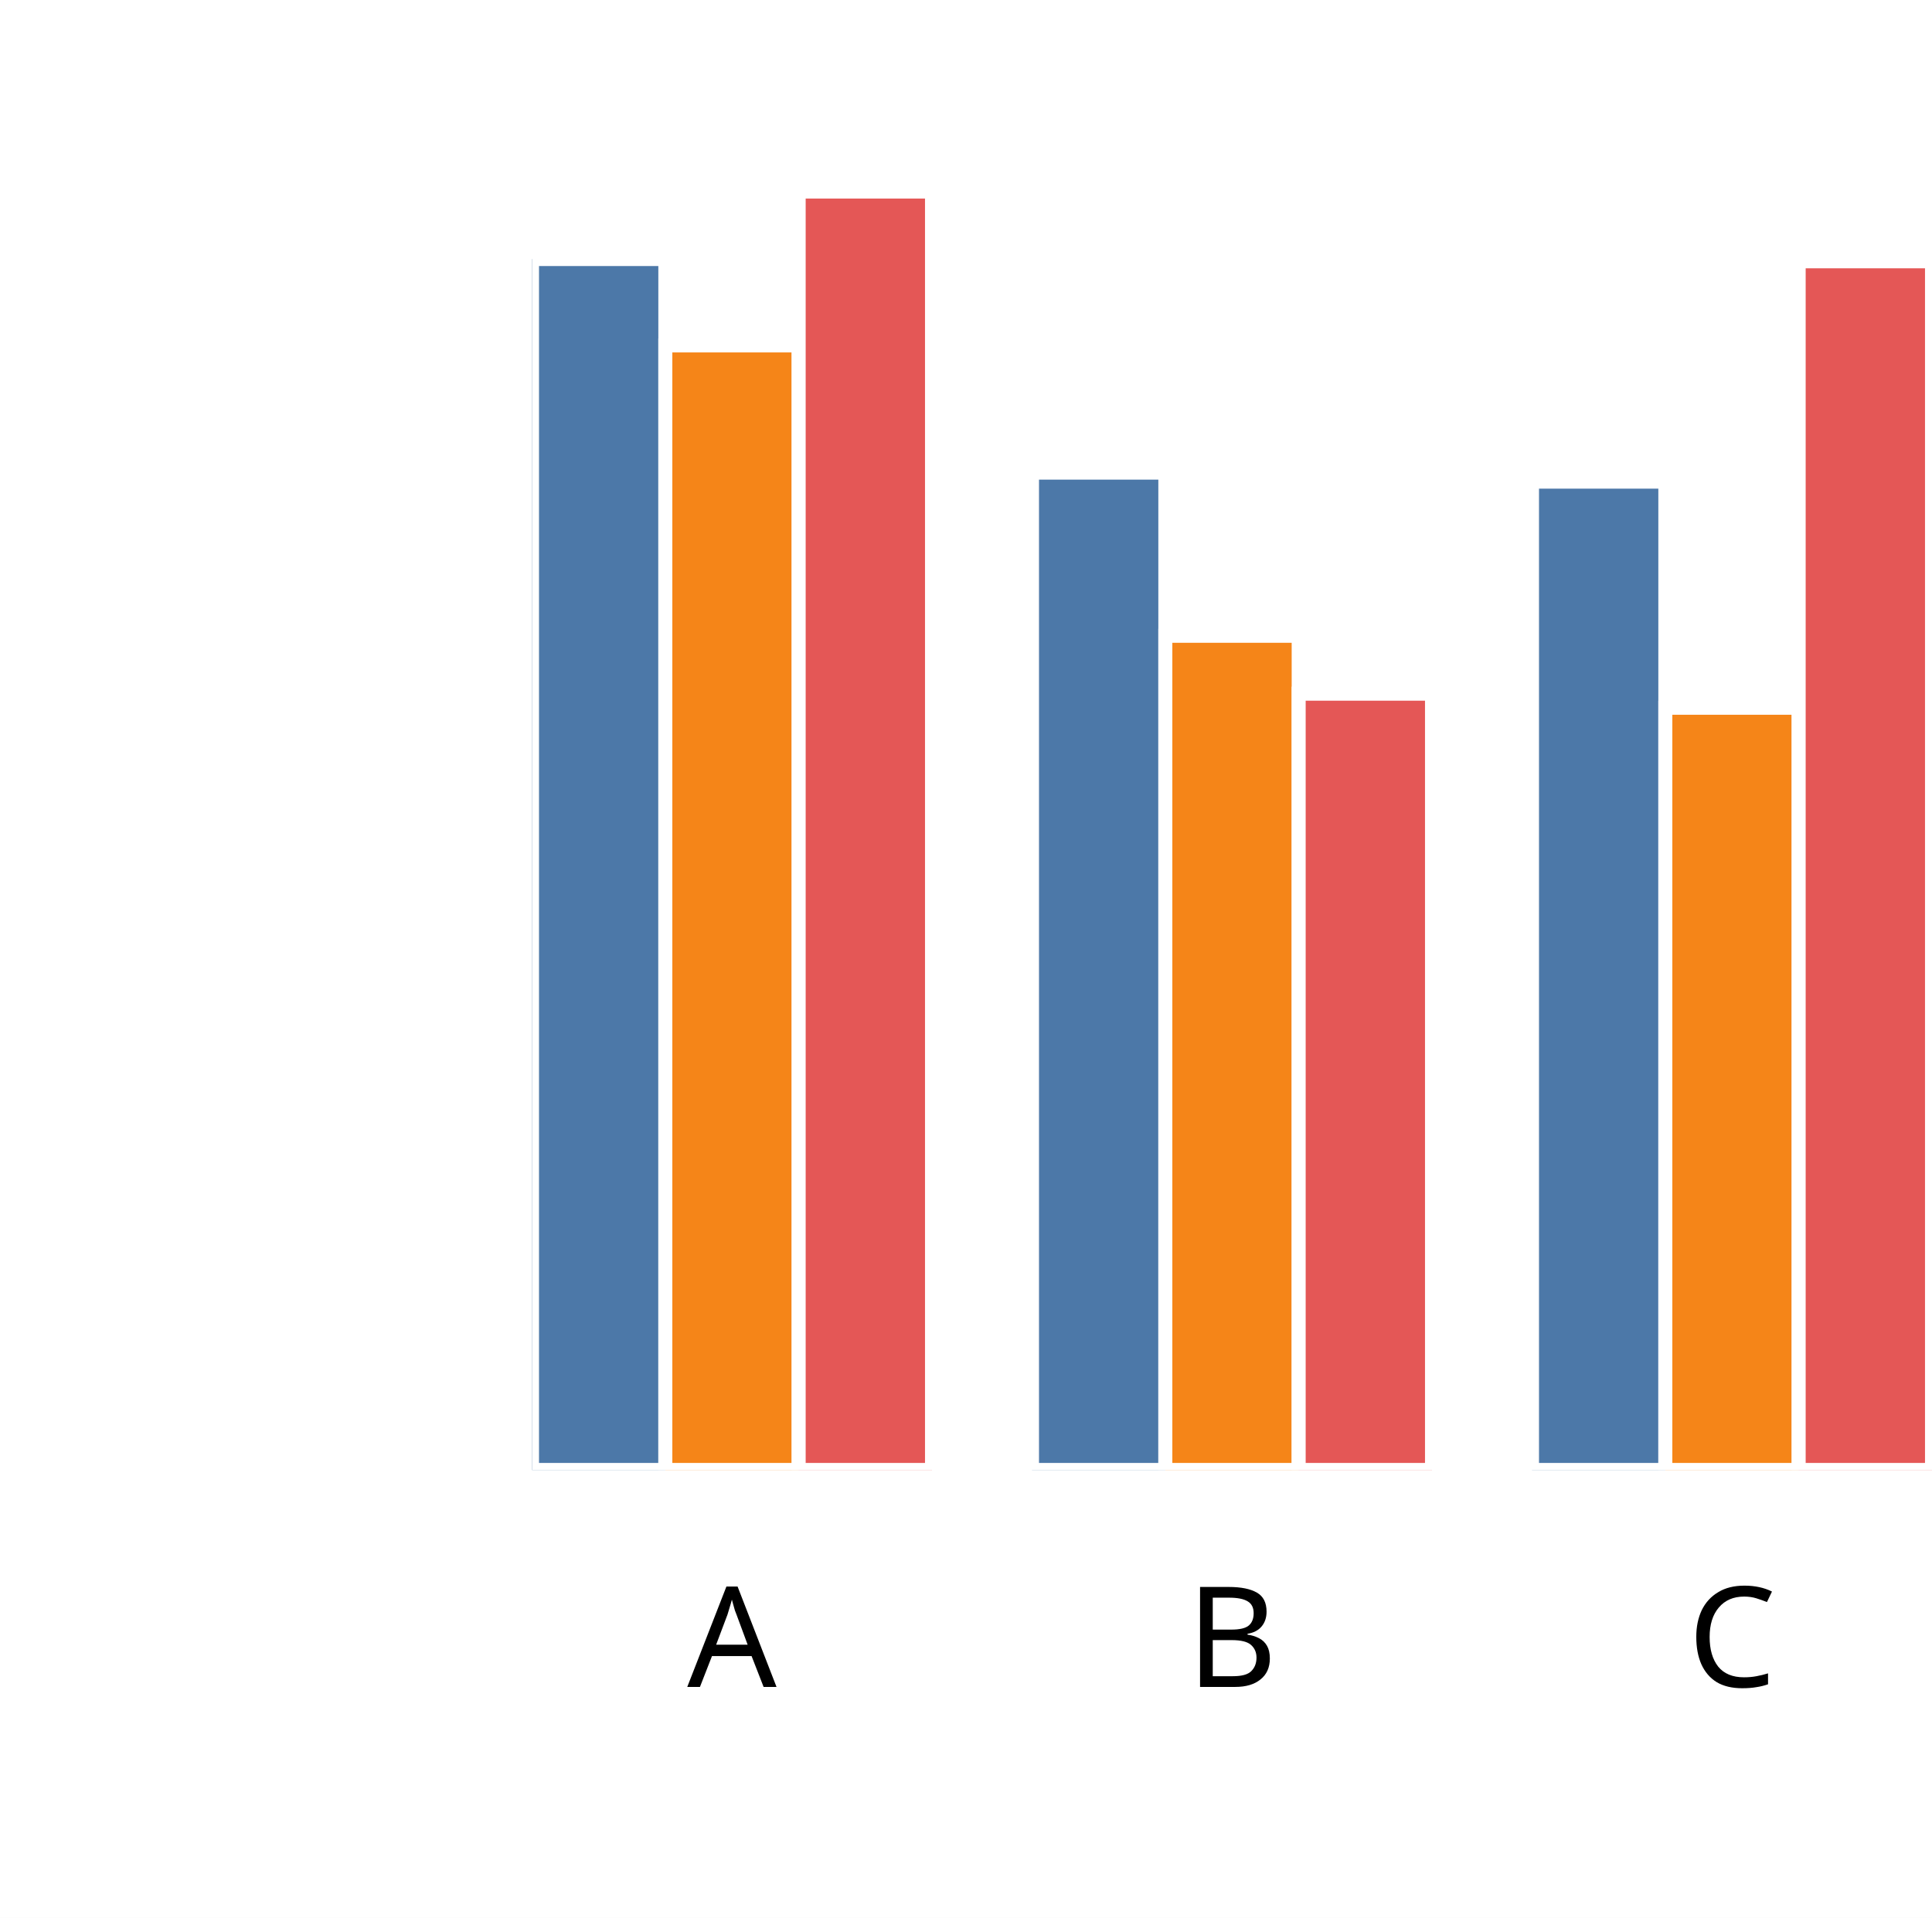
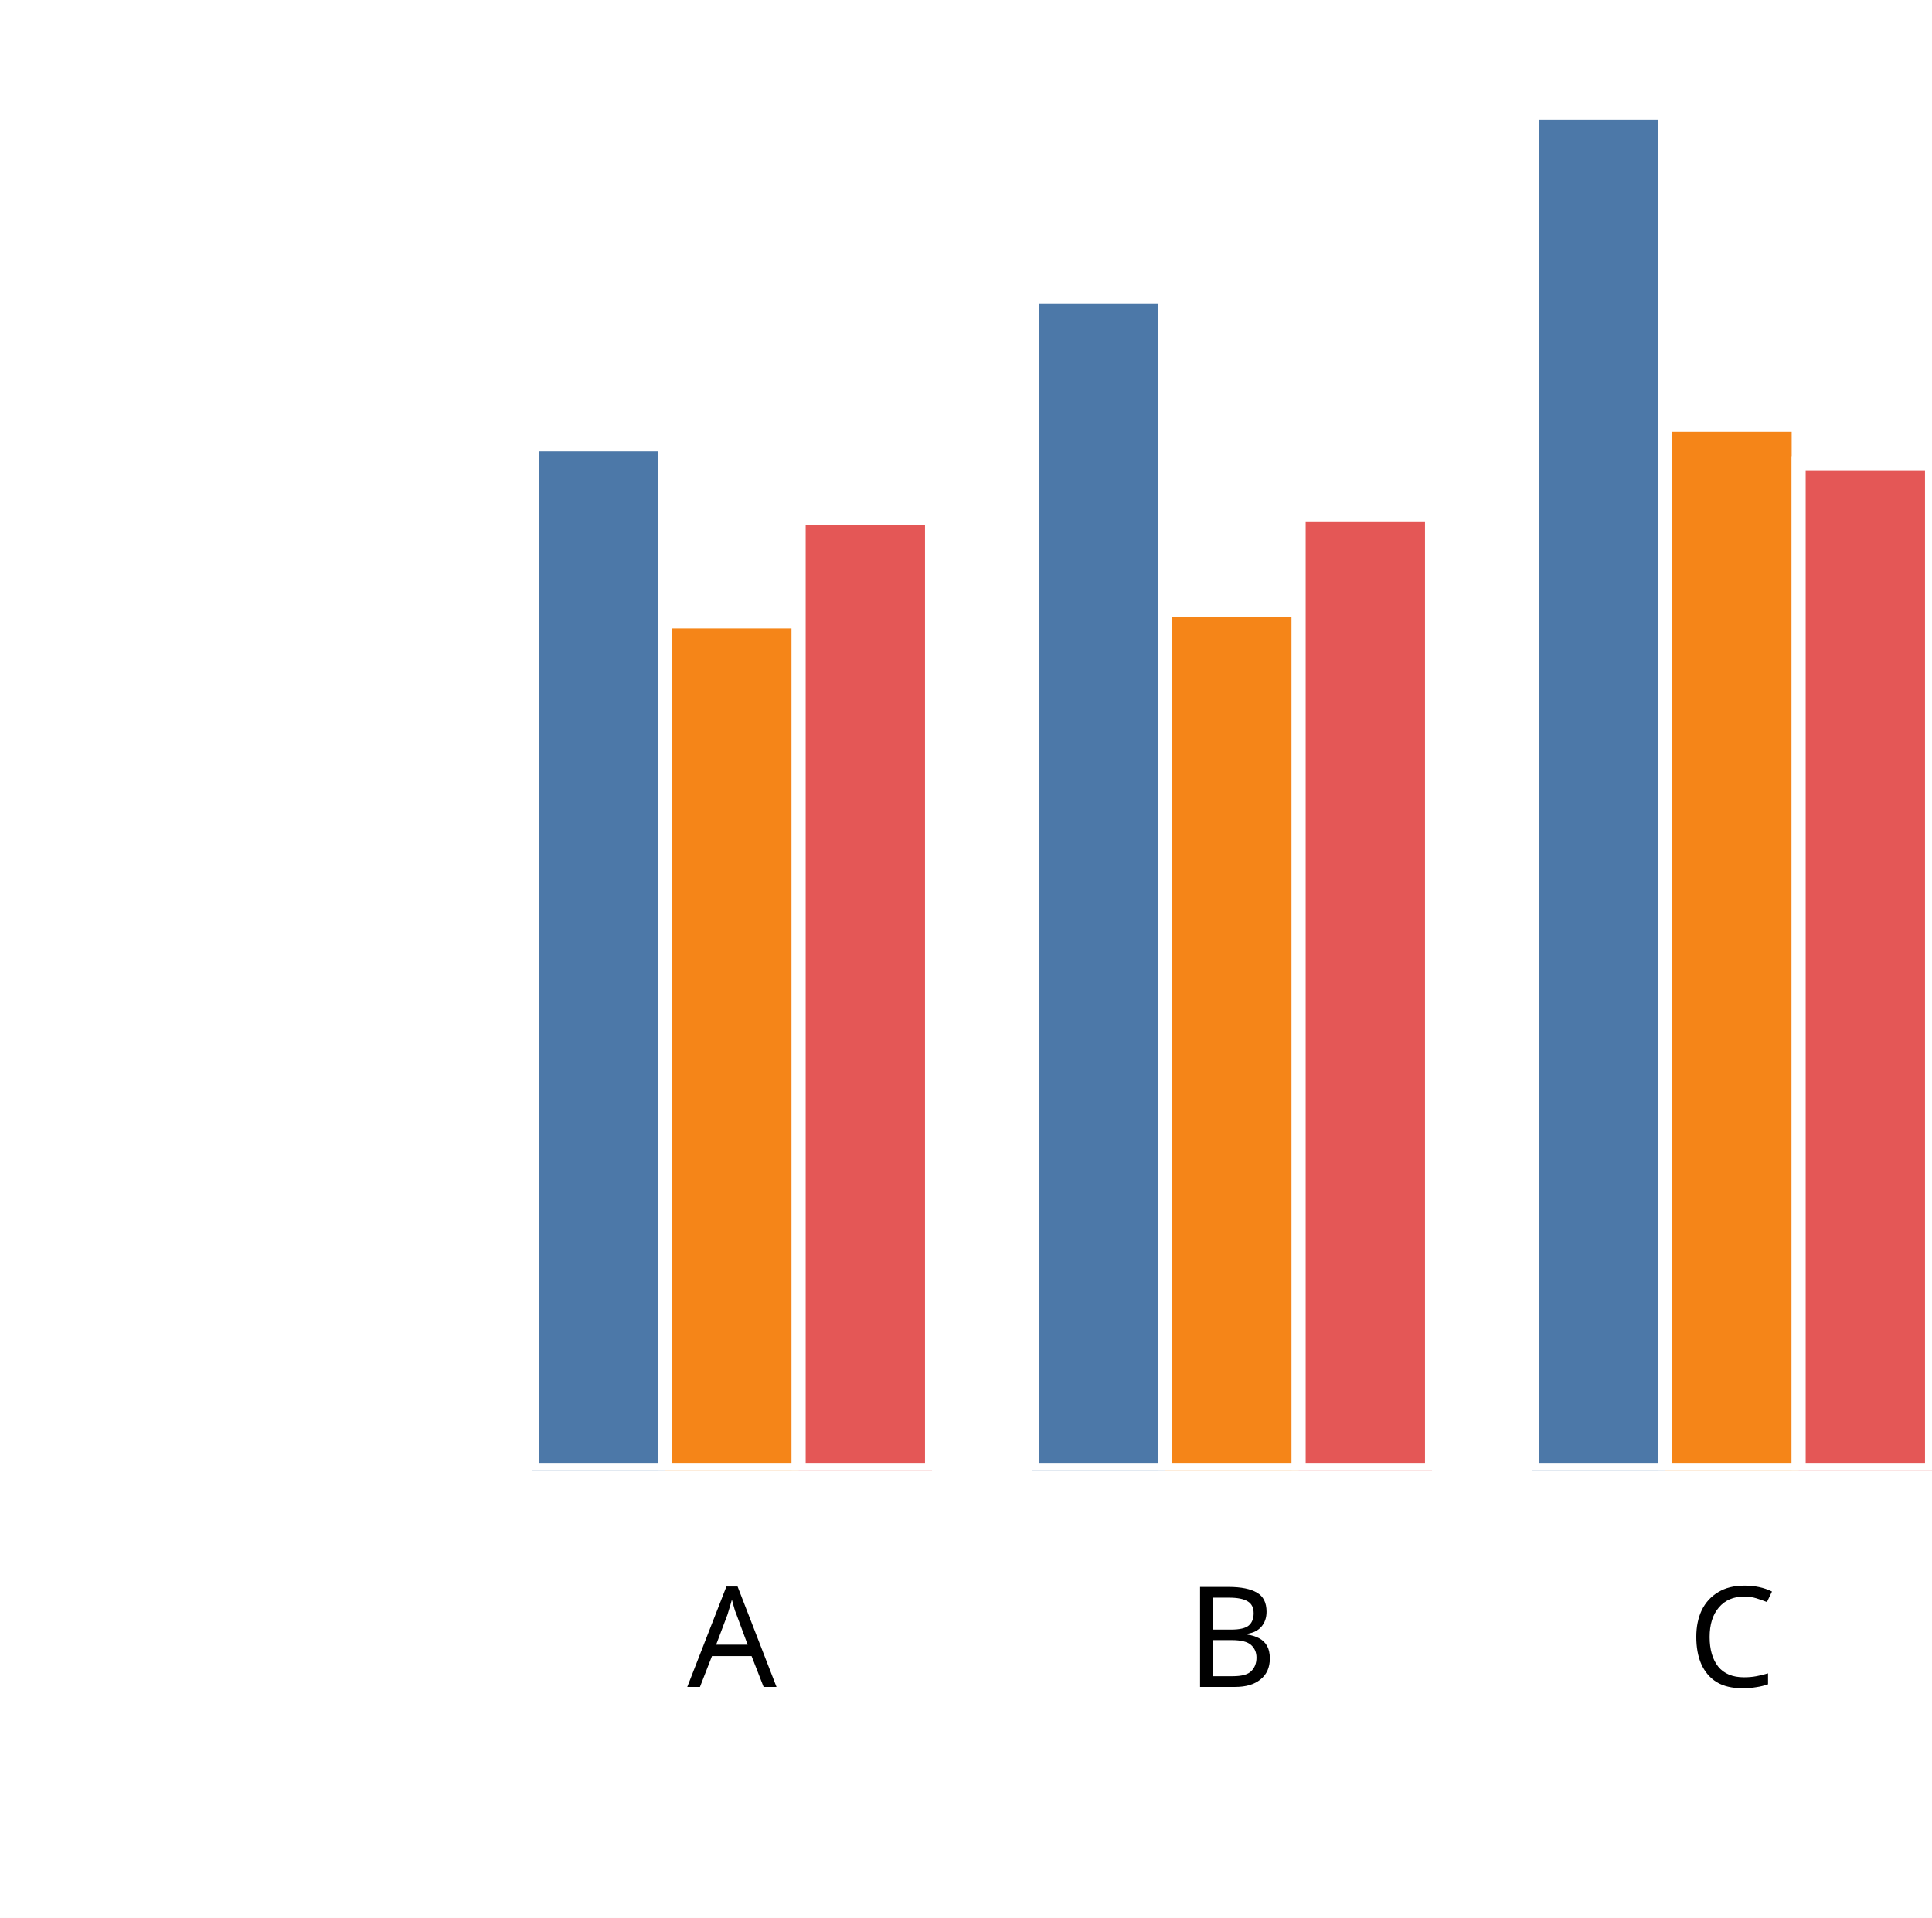
<svg xmlns="http://www.w3.org/2000/svg" version="1.1" class="marks" width="138" height="137" viewBox="0 0 138 137">
  <rect width="138" height="137" fill="white" />
  <g fill="none" stroke-miterlimit="10" transform="translate(38,5)">
    <g class="mark-group role-frame root" role="graphics-object" aria-roledescription="group mark container">
      <g transform="translate(0,0)">
        <path class="background" aria-hidden="true" d="M0,0h100v100h-100Z" />
        <g>
          <g class="mark-group role-axis" role="graphics-symbol" aria-roledescription="axis" aria-label="X-axis titled 'x' for a discrete scale with 3 values: A, B, C">
            <g transform="translate(0.5,100.5)">
              <path class="background" aria-hidden="true" d="M0,0h0v0h0Z" pointer-events="none" />
              <g>
                <g class="mark-rule role-axis-tick" pointer-events="none">
                  <line transform="translate(14,0)" x2="0" y2="5" stroke="white" stroke-width="1.01" opacity="1" />
                  <line transform="translate(50,0)" x2="0" y2="5" stroke="white" stroke-width="1.01" opacity="1" />
                  <line transform="translate(85,0)" x2="0" y2="5" stroke="white" stroke-width="1.01" opacity="1" />
                </g>
                <g class="mark-text role-axis-label" pointer-events="none">
                  <text text-anchor="middle" transform="translate(13.78571,15)" font-family="sans-serif" font-size="10px" font-style="normal" font-weight="400" fill="black" opacity="1">A</text>
                  <text text-anchor="middle" transform="translate(49.5,15)" font-family="sans-serif" font-size="10px" font-style="normal" font-weight="400" fill="black" opacity="1">B</text>
                  <text text-anchor="middle" transform="translate(85.21429,15)" font-family="sans-serif" font-size="10px" font-style="normal" font-weight="400" fill="black" opacity="1">C</text>
                </g>
                <g class="mark-text role-axis-title" pointer-events="none">
                  <text text-anchor="middle" transform="translate(50,30)" font-family="sans-serif" font-size="11px" font-style="normal" font-weight="400" fill="white" opacity="1">x</text>
                </g>
              </g>
              <path class="foreground" aria-hidden="true" d="" pointer-events="none" display="none" />
            </g>
          </g>
          <g class="mark-group role-axis" role="graphics-symbol" aria-roledescription="axis" aria-label="Y-axis titled 'sum of y' for a linear scale with values from 0.0 to 2.0">
            <g transform="translate(0.5,0.5)">
              <path class="background" aria-hidden="true" d="M0,0h0v0h0Z" pointer-events="none" />
              <g>
                <g class="mark-rule role-axis-tick" pointer-events="none">
                  <line transform="translate(0,100)" x2="-5" y2="0" stroke="white" stroke-width="1.01" opacity="1" />
                  <line transform="translate(0,75)" x2="-5" y2="0" stroke="white" stroke-width="1.01" opacity="1" />
                  <line transform="translate(0,50)" x2="-5" y2="0" stroke="white" stroke-width="1.01" opacity="1" />
                  <line transform="translate(0,25)" x2="-5" y2="0" stroke="white" stroke-width="1.01" opacity="1" />
                  <line transform="translate(0,0)" x2="-5" y2="0" stroke="white" stroke-width="1.01" opacity="1" />
                </g>
                <g class="mark-text role-axis-label" pointer-events="none">
                  <text text-anchor="end" transform="translate(-7,103)" font-family="sans-serif" font-size="10px" font-style="normal" font-weight="400" fill="white" opacity="1">0.0</text>
                  <text text-anchor="end" transform="translate(-7,78)" font-family="sans-serif" font-size="10px" font-style="normal" font-weight="400" fill="white" opacity="1">0.5</text>
                  <text text-anchor="end" transform="translate(-7,53)" font-family="sans-serif" font-size="10px" font-style="normal" font-weight="400" fill="white" opacity="1">1.0</text>
                  <text text-anchor="end" transform="translate(-7,28)" font-family="sans-serif" font-size="10px" font-style="normal" font-weight="400" fill="white" opacity="1">1.5</text>
                  <text text-anchor="end" transform="translate(-7,3)" font-family="sans-serif" font-size="10px" font-style="normal" font-weight="400" fill="white" opacity="1">2.0</text>
                </g>
                <g class="mark-text role-axis-title" pointer-events="none">
                  <text text-anchor="middle" transform="translate(-26.90332,50) rotate(-90) translate(0,-2)" font-family="sans-serif" font-size="11px" font-style="normal" font-weight="400" fill="white" opacity="1">sum of y</text>
                </g>
              </g>
              <path class="foreground" aria-hidden="true" d="" pointer-events="none" display="none" />
            </g>
          </g>
          <g class="mark-group role-scope" clip-path="url(#clip1)" role="graphics-object" aria-roledescription="group mark container">
            <g transform="translate(0,0)">
              <path class="background" aria-hidden="true" d="M0,0h0v0h0Z" />
              <g>
                <g class="mark-rect role-mark" role="graphics-symbol" aria-roledescription="rect mark container">
-                   <path d="M1.7763568394002505e-15,13.504h9.524v86.496h-9.524Z" fill="#4c78a8" stroke="white" stroke-width="1" opacity="1" />
-                   <path d="M9.524,19.676h9.524v80.324h-9.524Z" fill="#f58518" stroke="white" stroke-width="1" opacity="1" />
-                   <path d="M19.048,8.684h9.524v91.316h-9.524Z" fill="#e45756" stroke="white" stroke-width="1" opacity="1" />
+                   <path d="M1.7763568394002505e-15,26.747h9.524v73.253h-9.524Z" fill="#4c78a8" stroke="white" stroke-width="1" opacity="1" />
+                   <path d="M9.524,39.4h9.524v60.6h-9.524Z" fill="#f58518" stroke="white" stroke-width="1" opacity="1" />
+                   <path d="M19.048,32.006h9.524v67.994h-9.524Z" fill="#e45756" stroke="white" stroke-width="1" opacity="1" />
                </g>
              </g>
              <path class="foreground" aria-hidden="true" d="" display="none" />
            </g>
            <g transform="translate(35.71429,0)">
              <path class="background" aria-hidden="true" d="M0,0h0v0h0Z" />
              <g>
                <g class="mark-rect role-mark" role="graphics-symbol" aria-roledescription="rect mark container">
-                   <path d="M1.7763568394002505e-15,28.76h9.524v71.24h-9.524Z" fill="#4c78a8" stroke="white" stroke-width="1" opacity="1" />
-                   <path d="M9.524,40.414h9.524v59.586h-9.524Z" fill="#f58518" stroke="white" stroke-width="1" opacity="1" />
-                   <path d="M19.048,44.551h9.524v55.449h-9.524Z" fill="#e45756" stroke="white" stroke-width="1" opacity="1" />
+                   <path d="M1.7763568394002505e-15,16.18h9.524v83.82h-9.524Z" fill="#4c78a8" stroke="white" stroke-width="1" opacity="1" />
+                   <path d="M9.524,38.577h9.524v61.423h-9.524Z" fill="#f58518" stroke="white" stroke-width="1" opacity="1" />
+                   <path d="M19.048,31.748h9.524v68.252h-9.524Z" fill="#e45756" stroke="white" stroke-width="1" opacity="1" />
                </g>
              </g>
              <path class="foreground" aria-hidden="true" d="" display="none" />
            </g>
            <g transform="translate(71.42857,0)">
              <path class="background" aria-hidden="true" d="M0,0h0v0h0Z" />
              <g>
                <g class="mark-rect role-mark" role="graphics-symbol" aria-roledescription="rect mark container">
-                   <path d="M1.7763568394002505e-15,29.404h9.524v70.596h-9.524Z" fill="#4c78a8" stroke="white" stroke-width="1" opacity="1" />
-                   <path d="M9.524,45.555h9.524v54.445h-9.524Z" fill="#f58518" stroke="white" stroke-width="1" opacity="1" />
-                   <path d="M19.048,13.664h9.524v86.336h-9.524Z" fill="#e45756" stroke="white" stroke-width="1" opacity="1" />
+                   <path d="M1.7763568394002505e-15,3.048h9.524v96.952h-9.524Z" fill="#4c78a8" stroke="white" stroke-width="1" opacity="1" />
+                   <path d="M9.524,25.346h9.524v74.654h-9.524Z" fill="#f58518" stroke="white" stroke-width="1" opacity="1" />
+                   <path d="M19.048,28.093h9.524v71.907h-9.524Z" fill="#e45756" stroke="white" stroke-width="1" opacity="1" />
                </g>
              </g>
              <path class="foreground" aria-hidden="true" d="" display="none" />
            </g>
          </g>
        </g>
        <path class="foreground" aria-hidden="true" d="" display="none" />
      </g>
    </g>
  </g>
  <defs>
    <clipPath id="clip1">
      <rect x="0" y="0" width="100" height="100" />
    </clipPath>
  </defs>
</svg>
